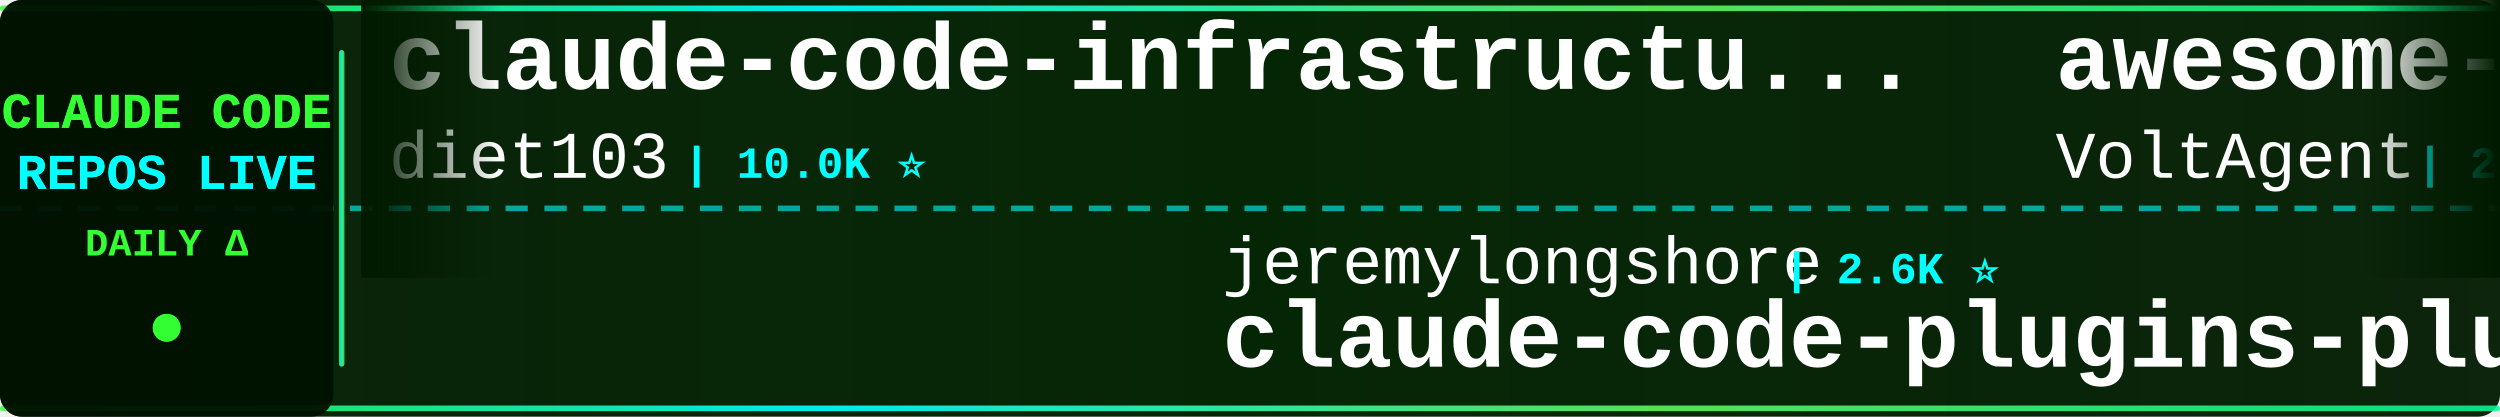
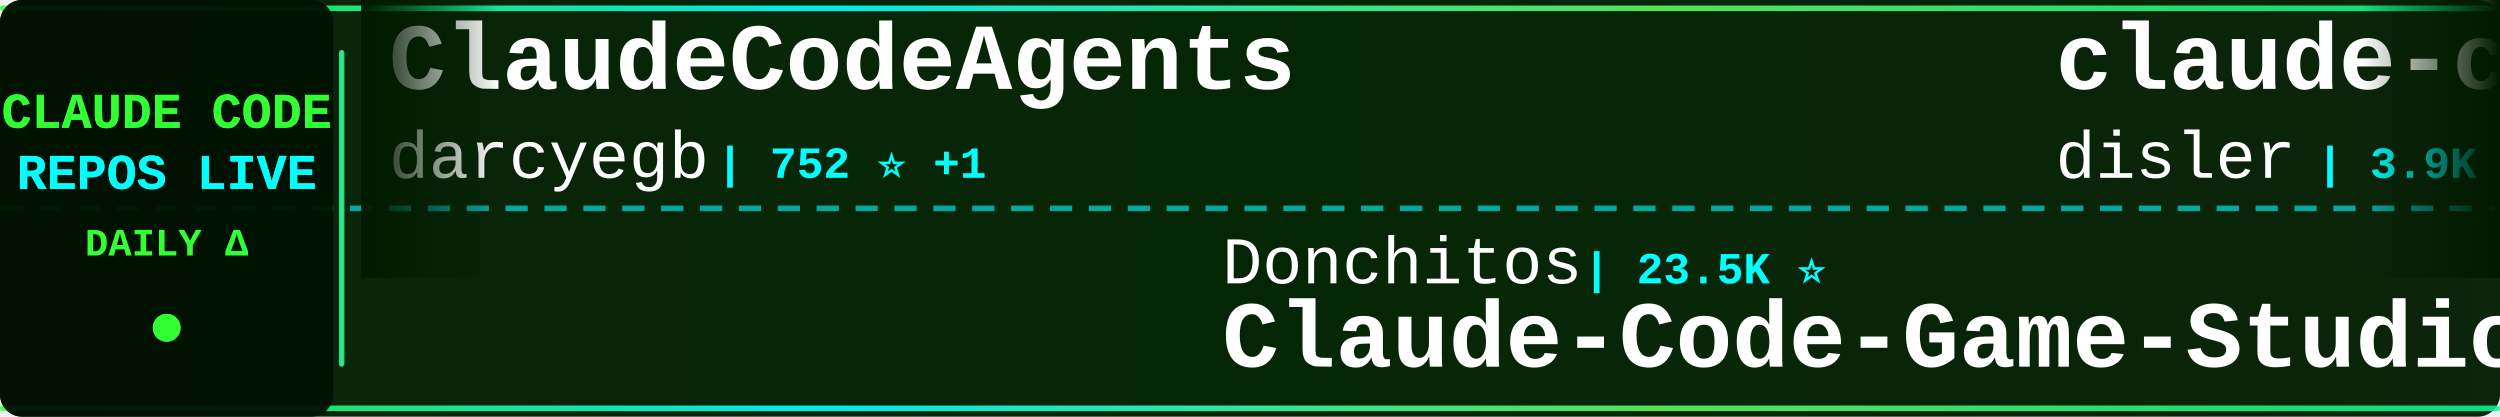
<svg xmlns="http://www.w3.org/2000/svg" width="900" height="150">
  <defs>
    <linearGradient id="tickerBg" x1="0%" y1="0%" x2="100%" y2="0%">
      <stop offset="0%" style="stop-color:#001a00;stop-opacity:0.95" />
      <stop offset="50%" style="stop-color:#002200;stop-opacity:0.98" />
      <stop offset="100%" style="stop-color:#001a00;stop-opacity:0.95" />
    </linearGradient>
    <linearGradient id="borderGrad" x1="0%" y1="0%" x2="100%" y2="0%">
      <stop offset="0%" style="stop-color:#33ff33;stop-opacity:0.85">
        <animate attributeName="stop-opacity" values="0.85;1;0.85" dur="2s" repeatCount="indefinite" />
      </stop>
      <stop offset="33%" style="stop-color:#00ffff;stop-opacity:0.9">
        <animate attributeName="stop-opacity" values="0.9;1;0.9" dur="2.2s" repeatCount="indefinite" />
      </stop>
      <stop offset="66%" style="stop-color:#66ff66;stop-opacity:0.85">
        <animate attributeName="stop-opacity" values="0.85;1;0.85" dur="1.8s" repeatCount="indefinite" />
      </stop>
      <stop offset="100%" style="stop-color:#00ff99;stop-opacity:0.85">
        <animate attributeName="stop-opacity" values="0.85;1;0.85" dur="2s" repeatCount="indefinite" />
      </stop>
    </linearGradient>
    <filter id="textGlow">
      <feGaussianBlur stdDeviation="0.1" result="coloredBlur" />
      <feMerge>
        <feMergeNode in="coloredBlur" />
        <feMergeNode in="SourceGraphic" />
      </feMerge>
    </filter>
    <filter id="metricGlow">
      <feGaussianBlur stdDeviation="0.2" result="coloredBlur" />
      <feMerge>
        <feMergeNode in="coloredBlur" />
        <feMergeNode in="SourceGraphic" />
      </feMerge>
    </filter>
    <linearGradient id="leftFade" x1="0%" y1="0%" x2="100%" y2="0%">
      <stop offset="0%" style="stop-color:#001a00;stop-opacity:1" />
      <stop offset="100%" style="stop-color:#001a00;stop-opacity:0" />
    </linearGradient>
    <linearGradient id="rightFade" x1="0%" y1="0%" x2="100%" y2="0%">
      <stop offset="0%" style="stop-color:#001a00;stop-opacity:0" />
      <stop offset="100%" style="stop-color:#001a00;stop-opacity:1" />
    </linearGradient>
  </defs>
  <rect width="900" height="150" fill="url(#tickerBg)" rx="8" />
  <rect x="0" y="2" width="900" height="2" fill="url(#borderGrad)" rx="1" />
  <rect x="0" y="146" width="900" height="2" fill="url(#borderGrad)" rx="1" />
  <line x1="0" y1="75" x2="900" y2="75" stroke="#00ffff" stroke-width="2" stroke-dasharray="8 6" opacity="0.6" />
  <rect x="0" y="0" width="120" height="150" fill="#001100" opacity="0.95" rx="8" />
  <text x="60" y="46" font-family="'Courier New', monospace" font-size="18" font-weight="bold" fill="#33ff33" text-anchor="middle" filter="url(#textGlow)">
    CLAUDE CODE
  </text>
  <text x="60" y="68" font-family="'Courier New', monospace" font-size="18" font-weight="bold" fill="#00ffff" text-anchor="middle" filter="url(#textGlow)">
    REPOS LIVE
  </text>
  <text x="60" y="92" font-family="'Courier New', monospace" font-size="14" font-weight="bold" fill="#33ff33" text-anchor="middle">
    DAILY Δ
  </text>
  <circle cx="60" cy="118" r="5" fill="#33ff33" filter="url(#metricGlow)">
    <animate attributeName="r" values="4;6;4" dur="1.5s" repeatCount="indefinite" />
    <animate attributeName="opacity" values="0.6;1;0.6" dur="1.5s" repeatCount="indefinite" />
  </circle>
  <rect x="122" y="18" width="2" height="114" fill="url(#borderGrad)" rx="1" />
  <clipPath id="tickerClip">
    <rect x="130" y="0" width="770" height="150" />
  </clipPath>
  <g clip-path="url(#tickerClip)">
    <g id="tickerItems">
      <animateTransform attributeName="transform" attributeType="XML" type="translate" from="0 0" to="-3000 0" dur="54s" repeatCount="indefinite" />
      <g transform="translate(0, 0)">
-         <text x="140" y="32" font-family="'Courier New', monospace" font-size="34" font-weight="bold" fill="#ffffff">claude-code-infrastructu...</text>
-         <text x="140" y="64" font-family="'Courier New', monospace" font-size="24" font-weight="normal" fill="#ffffff" opacity="1.0">diet103</text>
-         <text x="246" y="64" font-family="'Courier New', monospace" font-size="16" font-weight="bold" fill="#00ffff"> | 10.0K ⭐</text>
+         <text x="140" y="32" font-family="'Courier New', monospace" font-size="34" font-weight="bold" fill="#ffffff">ClaudeCodeAgents</text>
+         <text x="140" y="64" font-family="'Courier New', monospace" font-size="24" font-weight="normal" fill="#ffffff" opacity="1.0">darcyegb</text>
+         <text x="258" y="64" font-family="'Courier New', monospace" font-size="16" font-weight="bold" fill="#00ffff"> | 752 ⭐ +1</text>
      </g>
      <g transform="translate(300, 0)">
-         <text x="140" y="102" font-family="'Courier New', monospace" font-size="24" font-weight="normal" fill="#ffffff" opacity="1.0">jeremylongshore</text>
-         <text x="342" y="102" font-family="'Courier New', monospace" font-size="16" font-weight="bold" fill="#00ffff"> | 2.6K ⭐</text>
-         <text x="140" y="132" font-family="'Courier New', monospace" font-size="34" font-weight="bold" fill="#ffffff">claude-code-plugins-plus...</text>
+         <text x="140" y="102" font-family="'Courier New', monospace" font-size="24" font-weight="normal" fill="#ffffff" opacity="1.0">Donchitos</text>
+         <text x="270" y="102" font-family="'Courier New', monospace" font-size="16" font-weight="bold" fill="#00ffff"> | 23.5K ⭐</text>
+         <text x="140" y="132" font-family="'Courier New', monospace" font-size="34" font-weight="bold" fill="#ffffff">Claude-Code-Game-Studios</text>
      </g>
      <g transform="translate(600, 0)">
-         <text x="140" y="32" font-family="'Courier New', monospace" font-size="34" font-weight="bold" fill="#ffffff">awesome-claude-code-suba...</text>
-         <text x="140" y="64" font-family="'Courier New', monospace" font-size="24" font-weight="normal" fill="#ffffff" opacity="1.0">VoltAgent</text>
-         <text x="270" y="64" font-family="'Courier New', monospace" font-size="16" font-weight="bold" fill="#00ffff"> | 23.9K ⭐ +4</text>
+         <text x="140" y="32" font-family="'Courier New', monospace" font-size="34" font-weight="bold" fill="#ffffff">claude-code-hooks-master...</text>
+         <text x="140" y="64" font-family="'Courier New', monospace" font-size="24" font-weight="normal" fill="#ffffff" opacity="1.0">disler</text>
+         <text x="234" y="64" font-family="'Courier New', monospace" font-size="16" font-weight="bold" fill="#00ffff"> | 3.9K ⭐ +1</text>
      </g>
      <g transform="translate(900, 0)">
-         <text x="140" y="102" font-family="'Courier New', monospace" font-size="24" font-weight="normal" fill="#ffffff" opacity="1.0">darcyegb</text>
-         <text x="258" y="102" font-family="'Courier New', monospace" font-size="16" font-weight="bold" fill="#00ffff"> | 751 ⭐</text>
-         <text x="140" y="132" font-family="'Courier New', monospace" font-size="34" font-weight="bold" fill="#ffffff">ClaudeCodeAgents</text>
+         <text x="140" y="102" font-family="'Courier New', monospace" font-size="24" font-weight="normal" fill="#ffffff" opacity="1.0">Pimzino</text>
+         <text x="246" y="102" font-family="'Courier New', monospace" font-size="16" font-weight="bold" fill="#00ffff"> | 3.8K ⭐</text>
+         <text x="140" y="132" font-family="'Courier New', monospace" font-size="34" font-weight="bold" fill="#ffffff">claude-code-spec-workflo...</text>
      </g>
      <g transform="translate(1200, 0)">
-         <text x="140" y="32" font-family="'Courier New', monospace" font-size="34" font-weight="bold" fill="#ffffff">Dive-into-Claude-Code</text>
-         <text x="140" y="64" font-family="'Courier New', monospace" font-size="24" font-weight="normal" fill="#ffffff" opacity="1.0">VILA-Lab</text>
-         <text x="258" y="64" font-family="'Courier New', monospace" font-size="16" font-weight="bold" fill="#00ffff"> | 2.0K ⭐</text>
+         <text x="140" y="32" font-family="'Courier New', monospace" font-size="34" font-weight="bold" fill="#ffffff">claude-code-tips</text>
+         <text x="140" y="64" font-family="'Courier New', monospace" font-size="24" font-weight="normal" fill="#ffffff" opacity="1.0">ykdojo</text>
+         <text x="234" y="64" font-family="'Courier New', monospace" font-size="16" font-weight="bold" fill="#00ffff"> | 9.5K ⭐ +2</text>
      </g>
      <g transform="translate(1500, 0)">
-         <text x="140" y="102" font-family="'Courier New', monospace" font-size="24" font-weight="normal" fill="#ffffff" opacity="1.0">disler</text>
-         <text x="234" y="102" font-family="'Courier New', monospace" font-size="16" font-weight="bold" fill="#00ffff"> | 3.9K ⭐</text>
-         <text x="140" y="132" font-family="'Courier New', monospace" font-size="34" font-weight="bold" fill="#ffffff">claude-code-hooks-master...</text>
+         <text x="140" y="102" font-family="'Courier New', monospace" font-size="24" font-weight="normal" fill="#ffffff" opacity="1.0">OneRedOak</text>
+         <text x="270" y="102" font-family="'Courier New', monospace" font-size="16" font-weight="bold" fill="#00ffff"> | 3.9K ⭐</text>
+         <text x="140" y="132" font-family="'Courier New', monospace" font-size="34" font-weight="bold" fill="#ffffff">claude-code-workflows</text>
      </g>
      <g transform="translate(1800, 0)">
-         <text x="140" y="32" font-family="'Courier New', monospace" font-size="34" font-weight="bold" fill="#ffffff">claude-code-analysis</text>
-         <text x="140" y="64" font-family="'Courier New', monospace" font-size="24" font-weight="normal" fill="#ffffff" opacity="1.0">liuup</text>
-         <text x="222" y="64" font-family="'Courier New', monospace" font-size="16" font-weight="bold" fill="#00ffff"> | 3.7K ⭐</text>
+         <text x="140" y="32" font-family="'Courier New', monospace" font-size="34" font-weight="bold" fill="#ffffff">claude-code-best-practic...</text>
+         <text x="140" y="64" font-family="'Courier New', monospace" font-size="24" font-weight="normal" fill="#ffffff" opacity="1.0">shanraisshan</text>
+         <text x="306" y="64" font-family="'Courier New', monospace" font-size="16" font-weight="bold" fill="#00ffff"> | 63.9K ⭐ +8</text>
      </g>
      <g transform="translate(2100, 0)">
-         <text x="140" y="102" font-family="'Courier New', monospace" font-size="24" font-weight="normal" fill="#ffffff" opacity="1.0">davila7</text>
-         <text x="246" y="102" font-family="'Courier New', monospace" font-size="16" font-weight="bold" fill="#00ffff"> | 30.0K ⭐ +2</text>
-         <text x="140" y="132" font-family="'Courier New', monospace" font-size="34" font-weight="bold" fill="#ffffff">claude-code-templates</text>
+         <text x="140" y="102" font-family="'Courier New', monospace" font-size="24" font-weight="normal" fill="#ffffff" opacity="1.0">https-deeplearning-ai</text>
+         <text x="414" y="102" font-family="'Courier New', monospace" font-size="16" font-weight="bold" fill="#00ffff"> | 537 ⭐</text>
+         <text x="140" y="132" font-family="'Courier New', monospace" font-size="34" font-weight="bold" fill="#ffffff">sc-claude-code-files</text>
      </g>
      <g transform="translate(2400, 0)">
-         <text x="140" y="32" font-family="'Courier New', monospace" font-size="34" font-weight="bold" fill="#ffffff">ClaudeCode</text>
-         <text x="140" y="64" font-family="'Courier New', monospace" font-size="24" font-weight="normal" fill="#ffffff" opacity="1.0">guanshan</text>
-         <text x="258" y="64" font-family="'Courier New', monospace" font-size="16" font-weight="bold" fill="#00ffff"> | 61 ⭐</text>
+         <text x="140" y="32" font-family="'Courier New', monospace" font-size="34" font-weight="bold" fill="#ffffff">oh-my-claudecode</text>
+         <text x="140" y="64" font-family="'Courier New', monospace" font-size="24" font-weight="normal" fill="#ffffff" opacity="1.0">Yeachan-Heo</text>
+         <text x="294" y="64" font-family="'Courier New', monospace" font-size="16" font-weight="bold" fill="#00ffff"> | 38.2K ⭐ +1</text>
      </g>
      <g transform="translate(2700, 0)">
-         <text x="140" y="102" font-family="'Courier New', monospace" font-size="24" font-weight="normal" fill="#ffffff" opacity="1.0">digitalsamba</text>
-         <text x="306" y="102" font-family="'Courier New', monospace" font-size="16" font-weight="bold" fill="#00ffff"> | 1.9K ⭐</text>
-         <text x="140" y="132" font-family="'Courier New', monospace" font-size="34" font-weight="bold" fill="#ffffff">claude-code-video-toolki...</text>
+         <text x="140" y="102" font-family="'Courier New', monospace" font-size="24" font-weight="normal" fill="#ffffff" opacity="1.0">Chachamaru127</text>
+         <text x="318" y="102" font-family="'Courier New', monospace" font-size="16" font-weight="bold" fill="#00ffff"> | 3.0K ⭐</text>
+         <text x="140" y="132" font-family="'Courier New', monospace" font-size="34" font-weight="bold" fill="#ffffff">claude-code-harness</text>
      </g>
      <g transform="translate(3000, 0)">
-         <text x="140" y="32" font-family="'Courier New', monospace" font-size="34" font-weight="bold" fill="#ffffff">claude-code-infrastructu...</text>
-         <text x="140" y="64" font-family="'Courier New', monospace" font-size="24" font-weight="normal" fill="#ffffff" opacity="1.0">diet103</text>
-         <text x="246" y="64" font-family="'Courier New', monospace" font-size="16" font-weight="bold" fill="#00ffff"> | 10.0K ⭐</text>
+         <text x="140" y="32" font-family="'Courier New', monospace" font-size="34" font-weight="bold" fill="#ffffff">ClaudeCodeAgents</text>
+         <text x="140" y="64" font-family="'Courier New', monospace" font-size="24" font-weight="normal" fill="#ffffff" opacity="1.0">darcyegb</text>
+         <text x="258" y="64" font-family="'Courier New', monospace" font-size="16" font-weight="bold" fill="#00ffff"> | 752 ⭐ +1</text>
      </g>
      <g transform="translate(3300, 0)">
-         <text x="140" y="102" font-family="'Courier New', monospace" font-size="24" font-weight="normal" fill="#ffffff" opacity="1.0">jeremylongshore</text>
-         <text x="342" y="102" font-family="'Courier New', monospace" font-size="16" font-weight="bold" fill="#00ffff"> | 2.6K ⭐</text>
-         <text x="140" y="132" font-family="'Courier New', monospace" font-size="34" font-weight="bold" fill="#ffffff">claude-code-plugins-plus...</text>
+         <text x="140" y="102" font-family="'Courier New', monospace" font-size="24" font-weight="normal" fill="#ffffff" opacity="1.0">Donchitos</text>
+         <text x="270" y="102" font-family="'Courier New', monospace" font-size="16" font-weight="bold" fill="#00ffff"> | 23.5K ⭐</text>
+         <text x="140" y="132" font-family="'Courier New', monospace" font-size="34" font-weight="bold" fill="#ffffff">Claude-Code-Game-Studios</text>
      </g>
      <g transform="translate(3600, 0)">
-         <text x="140" y="32" font-family="'Courier New', monospace" font-size="34" font-weight="bold" fill="#ffffff">awesome-claude-code-suba...</text>
-         <text x="140" y="64" font-family="'Courier New', monospace" font-size="24" font-weight="normal" fill="#ffffff" opacity="1.0">VoltAgent</text>
-         <text x="270" y="64" font-family="'Courier New', monospace" font-size="16" font-weight="bold" fill="#00ffff"> | 23.9K ⭐ +4</text>
+         <text x="140" y="32" font-family="'Courier New', monospace" font-size="34" font-weight="bold" fill="#ffffff">claude-code-hooks-master...</text>
+         <text x="140" y="64" font-family="'Courier New', monospace" font-size="24" font-weight="normal" fill="#ffffff" opacity="1.0">disler</text>
+         <text x="234" y="64" font-family="'Courier New', monospace" font-size="16" font-weight="bold" fill="#00ffff"> | 3.9K ⭐ +1</text>
      </g>
      <g transform="translate(3900, 0)">
-         <text x="140" y="102" font-family="'Courier New', monospace" font-size="24" font-weight="normal" fill="#ffffff" opacity="1.0">darcyegb</text>
-         <text x="258" y="102" font-family="'Courier New', monospace" font-size="16" font-weight="bold" fill="#00ffff"> | 751 ⭐</text>
-         <text x="140" y="132" font-family="'Courier New', monospace" font-size="34" font-weight="bold" fill="#ffffff">ClaudeCodeAgents</text>
+         <text x="140" y="102" font-family="'Courier New', monospace" font-size="24" font-weight="normal" fill="#ffffff" opacity="1.0">Pimzino</text>
+         <text x="246" y="102" font-family="'Courier New', monospace" font-size="16" font-weight="bold" fill="#00ffff"> | 3.8K ⭐</text>
+         <text x="140" y="132" font-family="'Courier New', monospace" font-size="34" font-weight="bold" fill="#ffffff">claude-code-spec-workflo...</text>
      </g>
    </g>
  </g>
  <rect x="130" y="0" width="50" height="100" fill="url(#leftFade)" />
  <rect x="850" y="0" width="50" height="100" fill="url(#rightFade)" />
</svg>
